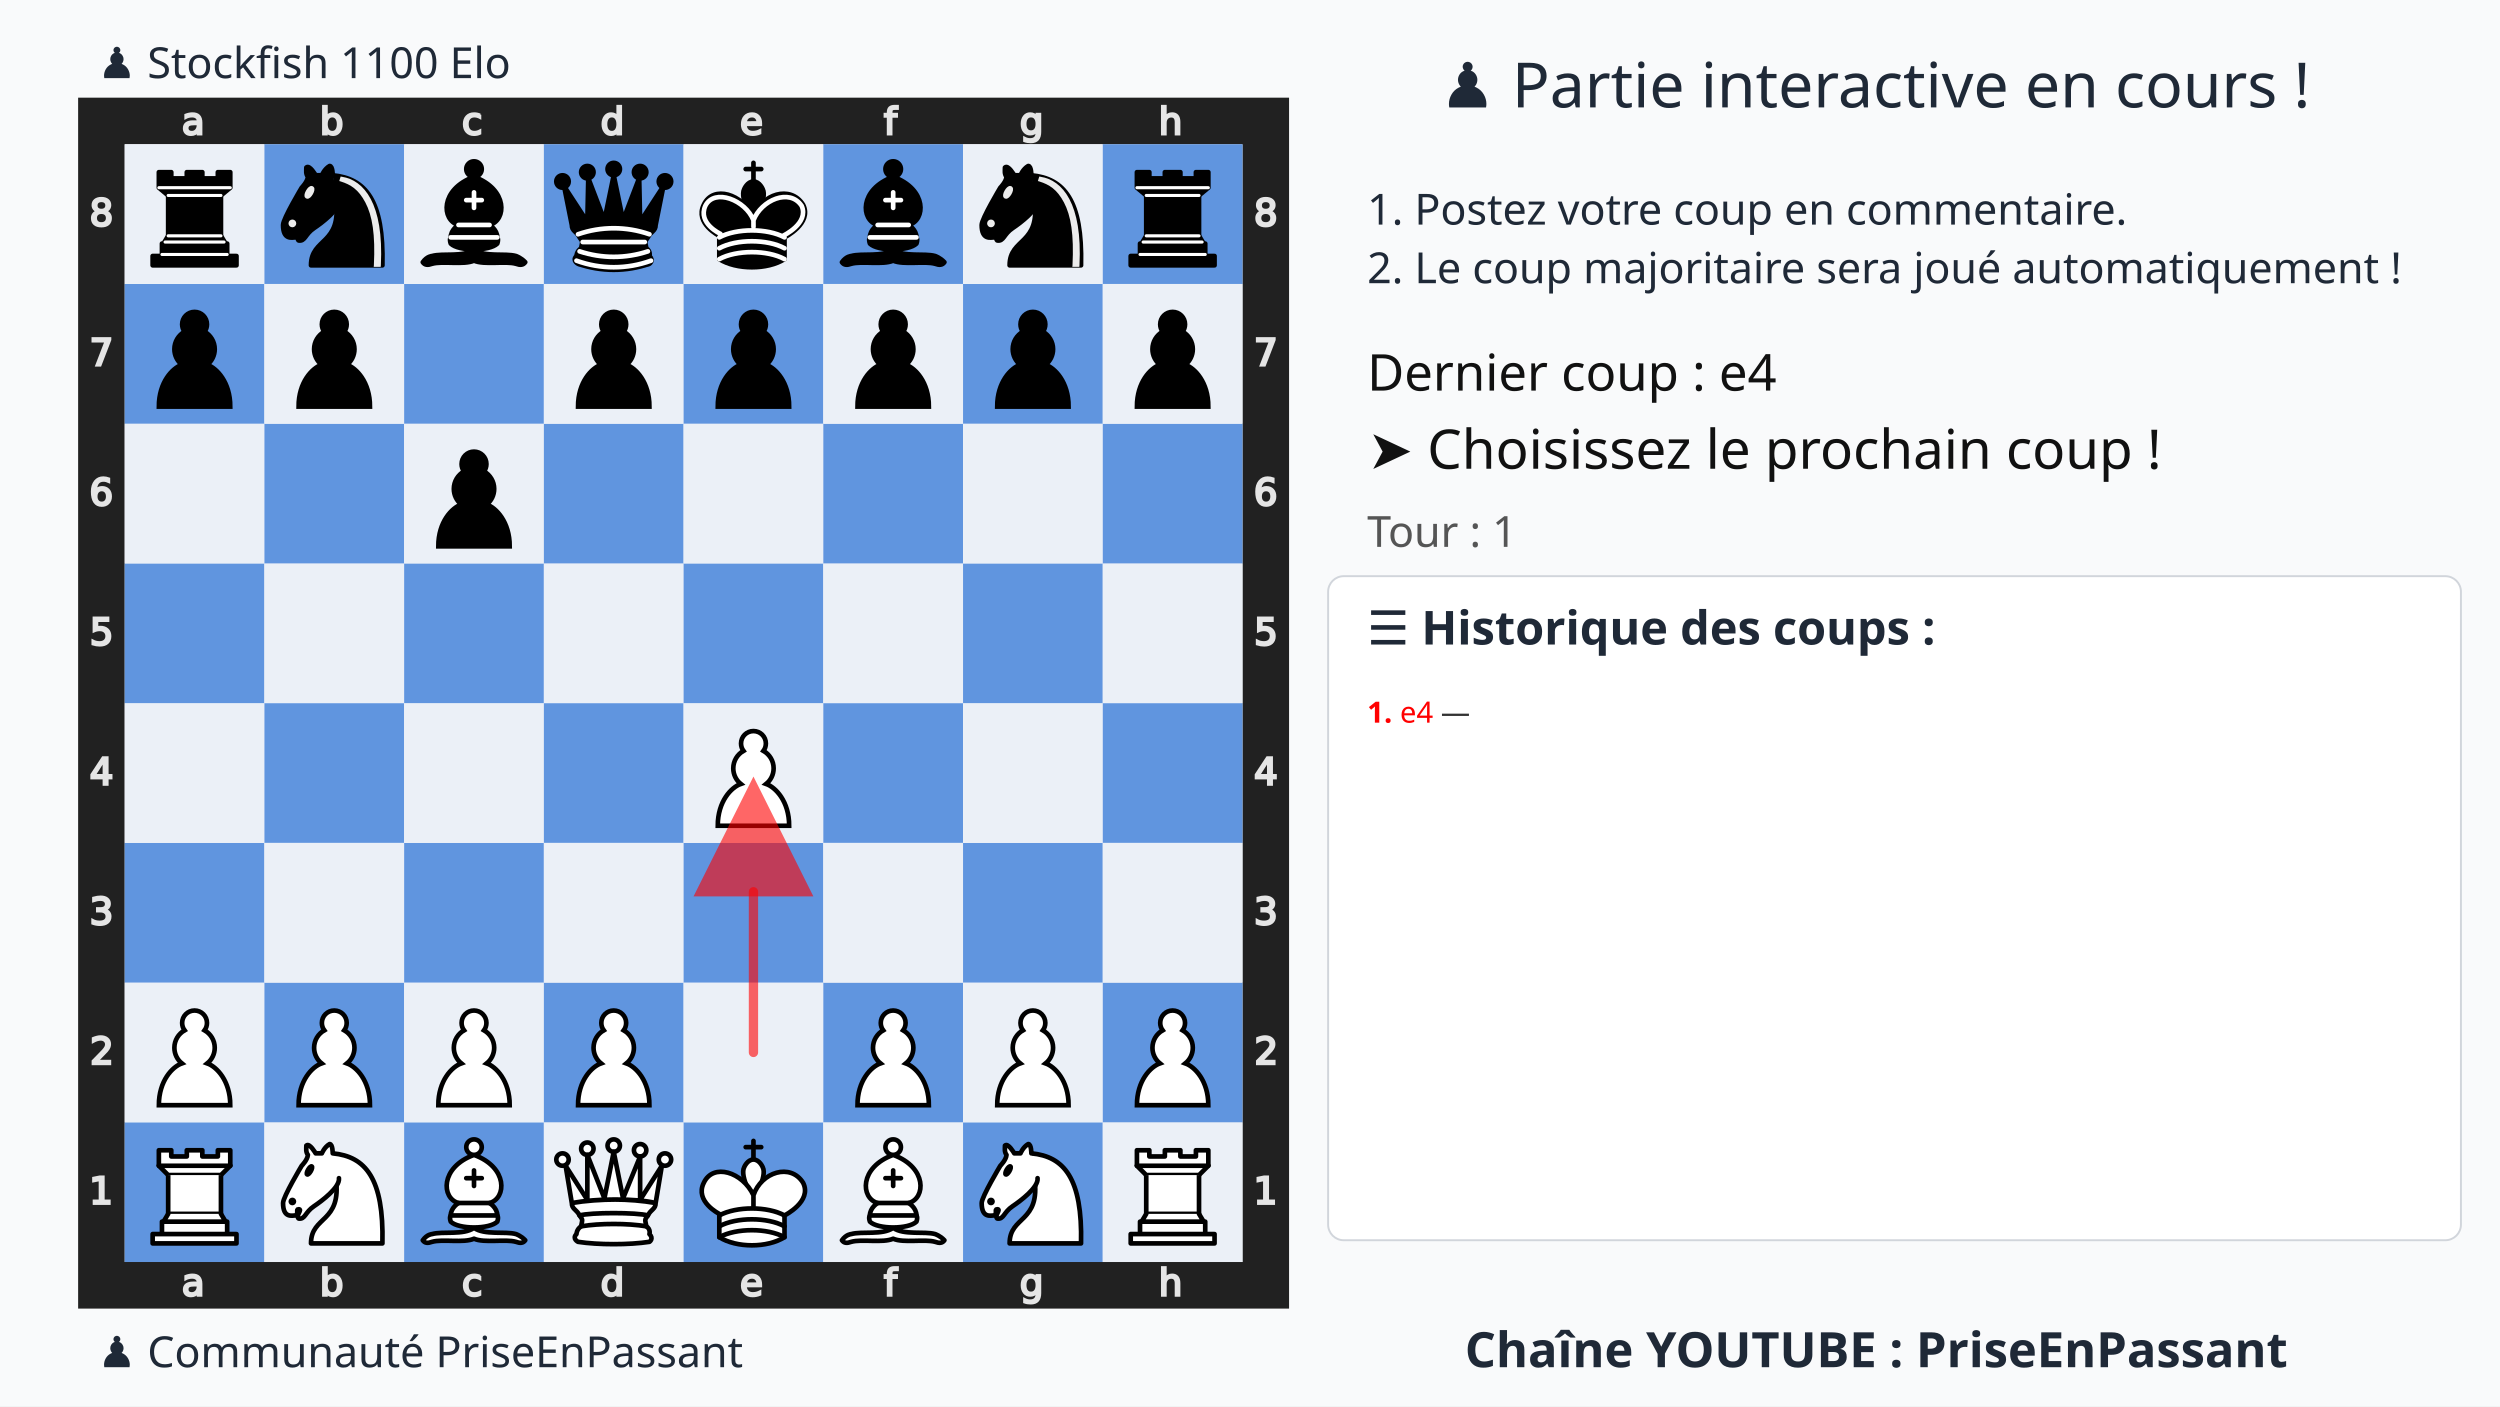
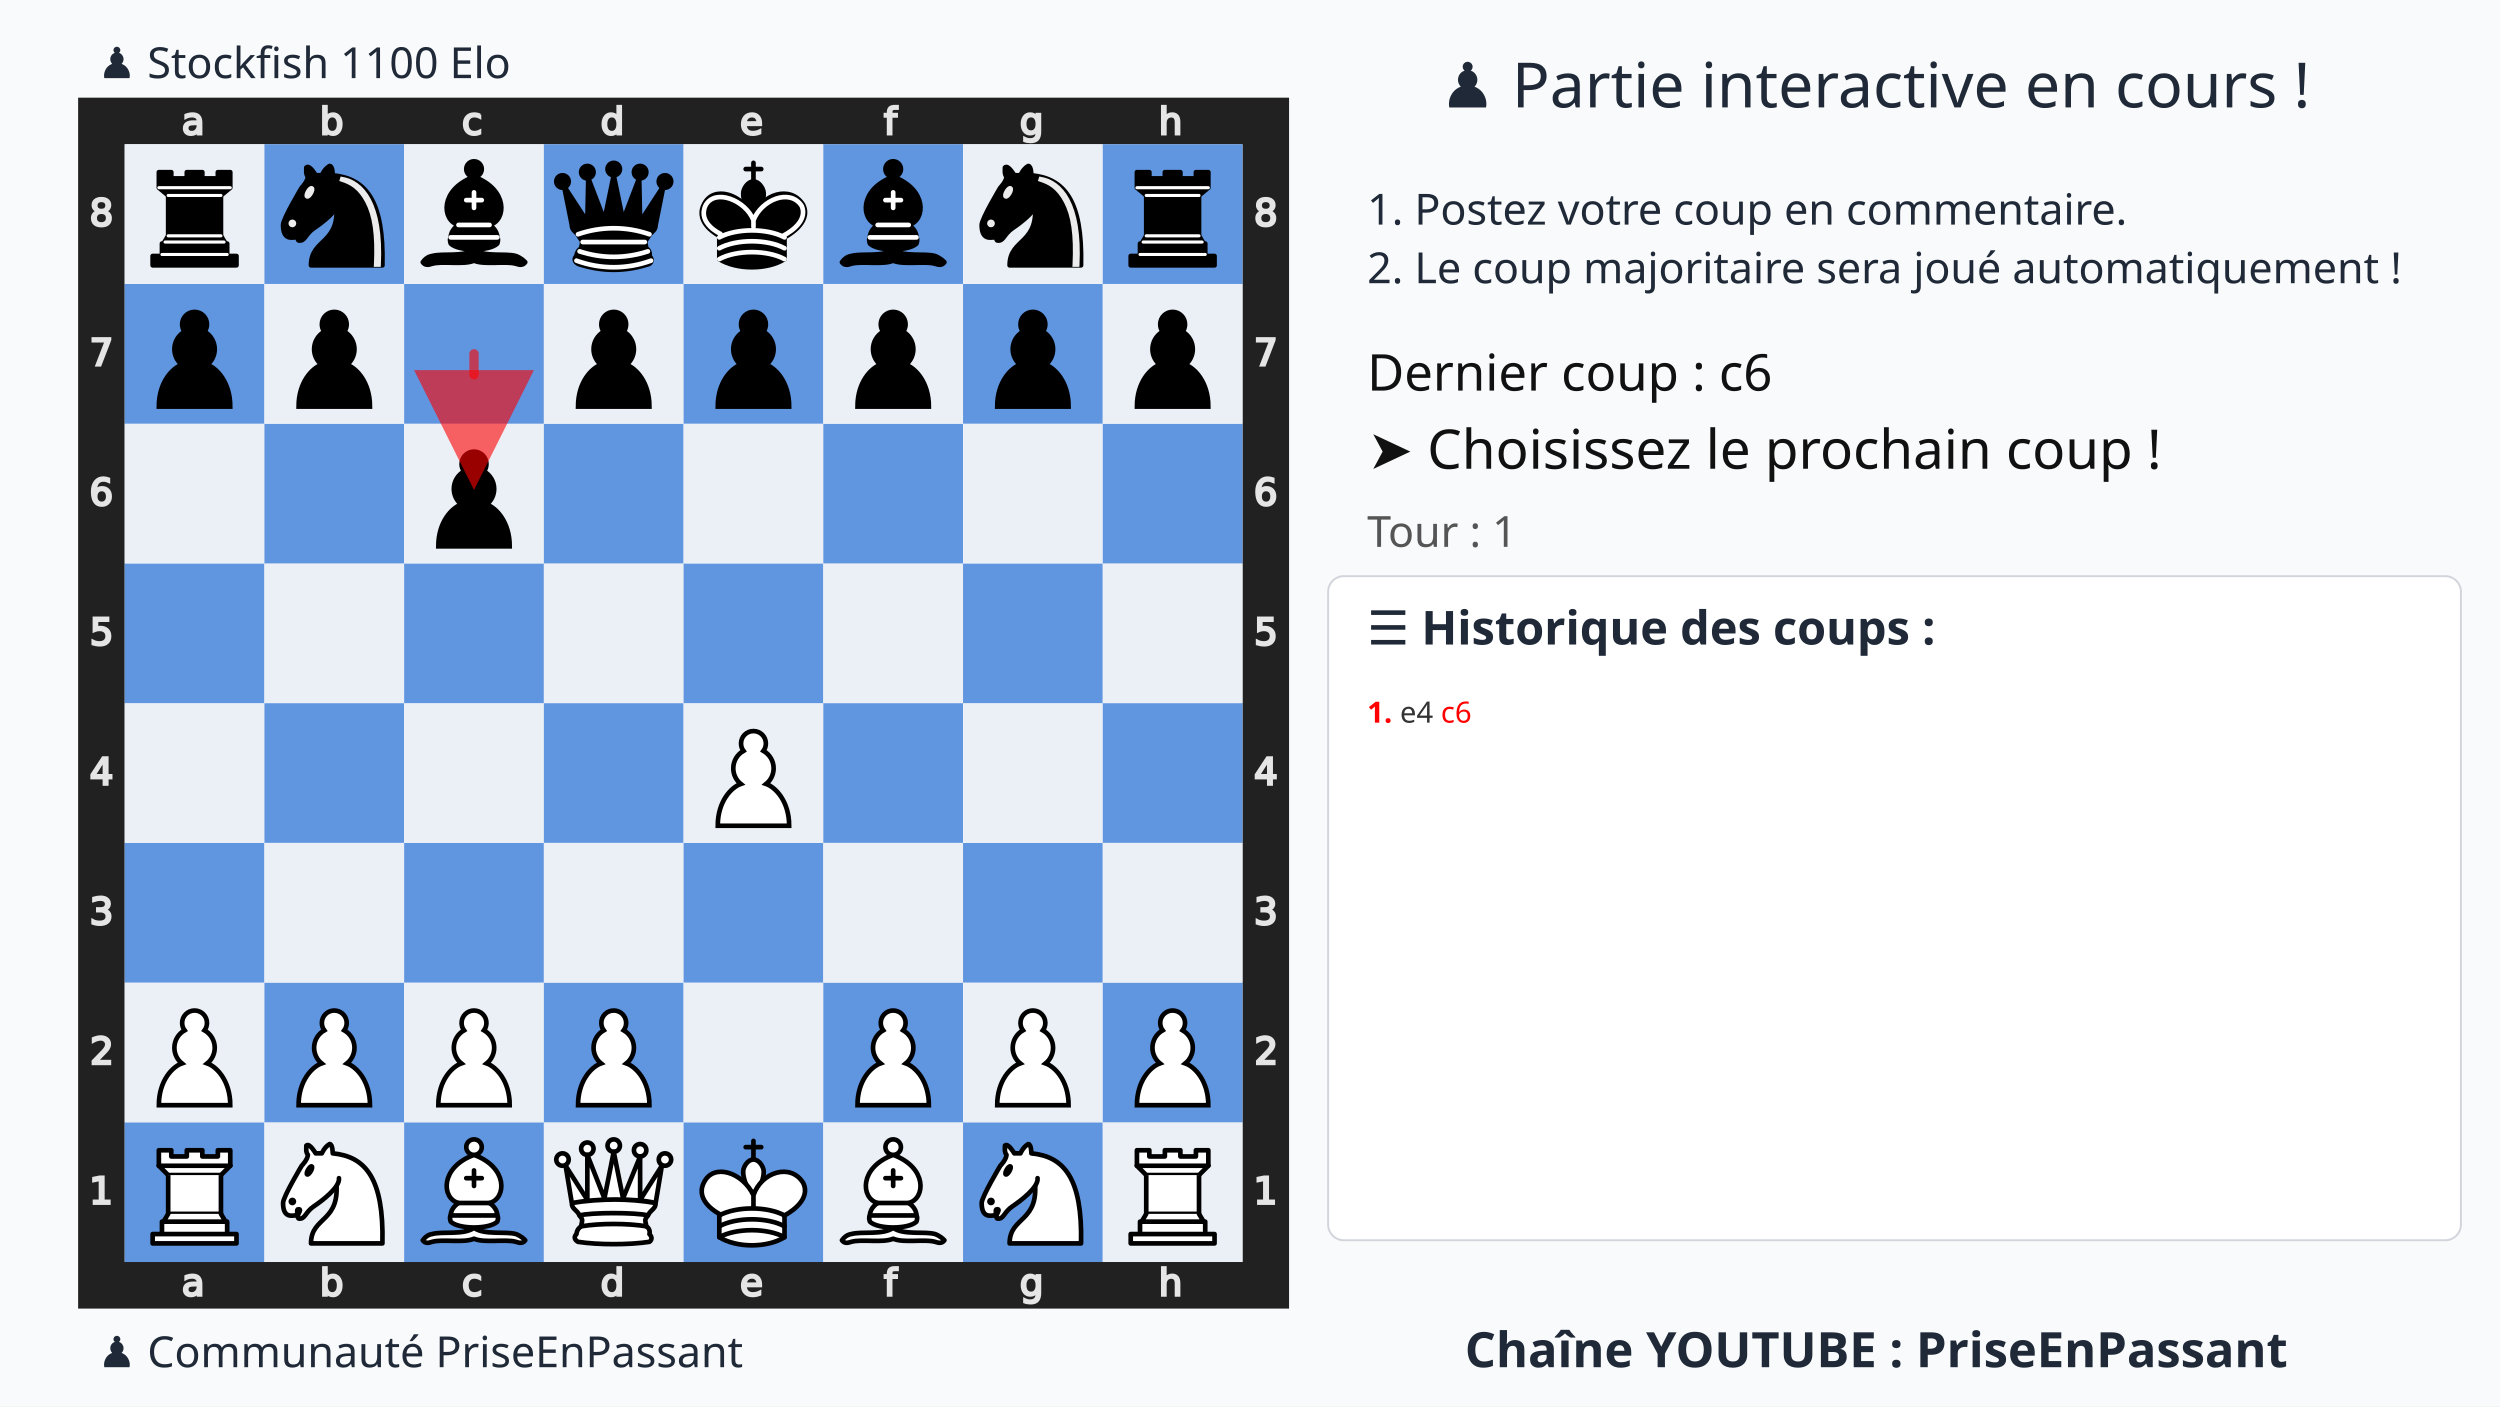
<svg xmlns="http://www.w3.org/2000/svg" xmlns:xlink="http://www.w3.org/1999/xlink" width="1280" height="720">
  <rect width="100%" height="100%" fill="#f9fafb" />
  <text x="75%" y="55" text-anchor="middle" font-size="32" font-family="Ubuntu" fill="#1f2937">♟️ Partie interactive en cours !</text>
  <text x="700" y="115" font-size="22" font-family="Ubuntu" fill="#1f2937">1. Postez votre coup en commentaire.</text>
  <text x="700" y="145" font-size="22" font-family="Ubuntu" fill="#1f2937">2. Le coup majoritaire sera joué automatiquement !</text>
  <g transform="translate(40,50)">
    <svg viewBox="0 0 390 390" width="620" height="620">
      <style>
            .square.light{fill:#ebf0f7 !important}
            .square.dark{fill:#6095df !important}
            .arrow{fill:red;stroke:red;stroke-width:3;opacity:0.6;stroke-linecap:round;}
        </style>
      <defs>
        <g id="white-pawn" class="white pawn">
          <path d="M22.5 9c-2.21 0-4 1.79-4 4 0 .89.29 1.71.78 2.38C17.33 16.5 16 18.59 16 21c0 2.03.94 3.84 2.41 5.03-3 1.06-7.41 5.55-7.41 13.47h23c0-7.92-4.41-12.41-7.41-13.47 1.47-1.19 2.41-3 2.41-5.03 0-2.41-1.33-4.5-3.28-5.62.49-.67.78-1.49.78-2.38 0-2.21-1.79-4-4-4z" fill="#fff" stroke="#000" stroke-width="1.5" stroke-linecap="round" />
        </g>
        <g id="white-knight" class="white knight" fill="none" fill-rule="evenodd" stroke="#000" stroke-width="1.5" stroke-linecap="round" stroke-linejoin="round">
          <path d="M 22,10 C 32.5,11 38.5,18 38,39 L 15,39 C 15,30 25,32.5 23,18" style="fill:#ffffff; stroke:#000000;" />
          <path d="M 24,18 C 24.38,20.91 18.45,25.37 16,27 C 13,29 13.18,31.34 11,31 C 9.958,30.06 12.41,27.96 11,28 C 10,28 11.19,29.23 10,30 C 9,30 5.997,31 6,26 C 6,24 12,14 12,14 C 12,14 13.89,12.1 14,10.5 C 13.27,9.506 13.5,8.5 13.5,7.5 C 14.5,6.5 16.5,10 16.5,10 L 18.5,10 C 18.5,10 19.28,8.008 21,7 C 22,7 22,10 22,10" style="fill:#ffffff; stroke:#000000;" />
          <path d="M 9.5 25.5 A 0.5 0.5 0 1 1 8.5,25.5 A 0.5 0.5 0 1 1 9.5 25.5 z" style="fill:#000000; stroke:#000000;" />
          <path d="M 15 15.5 A 0.5 1.5 0 1 1 14,15.5 A 0.5 1.5 0 1 1 15 15.5 z" transform="matrix(0.866,0.5,-0.5,0.866,9.693,-5.173)" style="fill:#000000; stroke:#000000;" />
        </g>
        <g id="white-bishop" class="white bishop" fill="none" fill-rule="evenodd" stroke="#000" stroke-width="1.5" stroke-linecap="round" stroke-linejoin="round">
          <g fill="#fff" stroke-linecap="butt">
            <path d="M9 36c3.39-.97 10.11.43 13.5-2 3.39 2.43 10.11 1.03 13.5 2 0 0 1.65.54 3 2-.68.97-1.65.99-3 .5-3.39-.97-10.11.46-13.5-1-3.39 1.46-10.11.03-13.5 1-1.354.49-2.323.47-3-.5 1.354-1.94 3-2 3-2zM15 32c2.5 2.5 12.5 2.5 15 0 .5-1.5 0-2 0-2 0-2.5-2.5-4-2.5-4 5.5-1.5 6-11.5-5-15.5-11 4-10.5 14-5 15.5 0 0-2.5 1.5-2.5 4 0 0-.5.5 0 2zM25 8a2.5 2.5 0 1 1-5 0 2.5 2.5 0 1 1 5 0z" />
          </g>
          <path d="M17.5 26h10M15 30h15m-7.5-14.5v5M20 18h5" stroke-linejoin="miter" />
        </g>
        <g id="white-rook" class="white rook" fill="#fff" fill-rule="evenodd" stroke="#000" stroke-width="1.5" stroke-linecap="round" stroke-linejoin="round">
          <path d="M9 39h27v-3H9v3zM12 36v-4h21v4H12zM11 14V9h4v2h5V9h5v2h5V9h4v5" stroke-linecap="butt" />
          <path d="M34 14l-3 3H14l-3-3" />
          <path d="M31 17v12.5H14V17" stroke-linecap="butt" stroke-linejoin="miter" />
          <path d="M31 29.5l1.5 2.5h-20l1.5-2.5" />
          <path d="M11 14h23" fill="none" stroke-linejoin="miter" />
        </g>
        <g id="white-queen" class="white queen" fill="#fff" fill-rule="evenodd" stroke="#000" stroke-width="1.5" stroke-linecap="round" stroke-linejoin="round">
          <path d="M8 12a2 2 0 1 1-4 0 2 2 0 1 1 4 0zM24.5 7.5a2 2 0 1 1-4 0 2 2 0 1 1 4 0zM41 12a2 2 0 1 1-4 0 2 2 0 1 1 4 0zM16 8.5a2 2 0 1 1-4 0 2 2 0 1 1 4 0zM33 9a2 2 0 1 1-4 0 2 2 0 1 1 4 0z" />
          <path d="M9 26c8.5-1.5 21-1.5 27 0l2-12-7 11V11l-5.5 13.5-3-15-3 15-5.5-14V25L7 14l2 12zM9 26c0 2 1.5 2 2.5 4 1 1.5 1 1 .5 3.5-1.5 1-1.5 2.5-1.5 2.5-1.5 1.5.5 2.5.5 2.5 6.5 1 16.5 1 23 0 0 0 1.5-1 0-2.5 0 0 .5-1.5-1-2.5-.5-2.5-.5-2 .5-3.5 1-2 2.5-2 2.5-4-8.5-1.5-18.5-1.5-27 0z" stroke-linecap="butt" />
          <path d="M11.5 30c3.5-1 18.5-1 22 0M12 33.5c6-1 15-1 21 0" fill="none" />
        </g>
        <g id="white-king" class="white king" fill="none" fill-rule="evenodd" stroke="#000" stroke-width="1.5" stroke-linecap="round" stroke-linejoin="round">
          <path d="M22.5 11.63V6M20 8h5" stroke-linejoin="miter" />
          <path d="M22.5 25s4.5-7.5 3-10.5c0 0-1-2.5-3-2.5s-3 2.5-3 2.5c-1.5 3 3 10.5 3 10.5" fill="#fff" stroke-linecap="butt" stroke-linejoin="miter" />
          <path d="M11.5 37c5.5 3.5 15.5 3.5 21 0v-7s9-4.5 6-10.5c-4-6.5-13.5-3.5-16 4V27v-3.5c-3.5-7.5-13-10.5-16-4-3 6 5 10 5 10V37z" fill="#fff" />
          <path d="M11.5 30c5.5-3 15.5-3 21 0m-21 3.5c5.5-3 15.5-3 21 0m-21 3.5c5.5-3 15.5-3 21 0" />
        </g>
        <g id="black-pawn" class="black pawn">
          <path d="M22.5 9c-2.21 0-4 1.79-4 4 0 .89.29 1.71.78 2.38C17.33 16.5 16 18.59 16 21c0 2.03.94 3.84 2.41 5.03-3 1.06-7.41 5.55-7.41 13.47h23c0-7.92-4.41-12.41-7.41-13.47 1.47-1.19 2.41-3 2.41-5.03 0-2.41-1.33-4.5-3.28-5.62.49-.67.78-1.49.78-2.38 0-2.21-1.79-4-4-4z" fill="#000" stroke="#000" stroke-width="1.5" stroke-linecap="round" />
        </g>
        <g id="black-knight" class="black knight" fill="none" fill-rule="evenodd" stroke="#000" stroke-width="1.5" stroke-linecap="round" stroke-linejoin="round">
          <path d="M 22,10 C 32.5,11 38.5,18 38,39 L 15,39 C 15,30 25,32.5 23,18" style="fill:#000000; stroke:#000000;" />
          <path d="M 24,18 C 24.38,20.91 18.45,25.37 16,27 C 13,29 13.18,31.34 11,31 C 9.958,30.06 12.41,27.96 11,28 C 10,28 11.19,29.23 10,30 C 9,30 5.997,31 6,26 C 6,24 12,14 12,14 C 12,14 13.89,12.1 14,10.5 C 13.27,9.506 13.5,8.5 13.5,7.5 C 14.5,6.5 16.5,10 16.5,10 L 18.5,10 C 18.5,10 19.28,8.008 21,7 C 22,7 22,10 22,10" style="fill:#000000; stroke:#000000;" />
          <path d="M 9.5 25.5 A 0.5 0.5 0 1 1 8.5,25.5 A 0.5 0.5 0 1 1 9.5 25.5 z" style="fill:#ececec; stroke:#ececec;" />
          <path d="M 15 15.5 A 0.5 1.5 0 1 1 14,15.5 A 0.5 1.5 0 1 1 15 15.5 z" transform="matrix(0.866,0.5,-0.5,0.866,9.693,-5.173)" style="fill:#ececec; stroke:#ececec;" />
          <path d="M 24.55,10.4 L 24.1,11.85 L 24.6,12 C 27.75,13 30.25,14.49 32.5,18.75 C 34.75,23.01 35.75,29.06 35.25,39 L 35.2,39.5 L 37.45,39.5 L 37.5,39 C 38,28.94 36.62,22.15 34.25,17.66 C 31.88,13.17 28.46,11.02 25.06,10.5 L 24.55,10.4 z " style="fill:#ececec; stroke:none;" />
        </g>
        <g id="black-bishop" class="black bishop" fill="none" fill-rule="evenodd" stroke="#000" stroke-width="1.5" stroke-linecap="round" stroke-linejoin="round">
          <path d="M9 36c3.39-.97 10.11.43 13.5-2 3.39 2.43 10.11 1.03 13.5 2 0 0 1.65.54 3 2-.68.97-1.65.99-3 .5-3.39-.97-10.11.46-13.5-1-3.39 1.46-10.11.03-13.5 1-1.354.49-2.323.47-3-.5 1.354-1.94 3-2 3-2zm6-4c2.5 2.5 12.5 2.5 15 0 .5-1.5 0-2 0-2 0-2.5-2.5-4-2.5-4 5.5-1.5 6-11.5-5-15.5-11 4-10.5 14-5 15.5 0 0-2.5 1.5-2.5 4 0 0-.5.5 0 2zM25 8a2.5 2.5 0 1 1-5 0 2.5 2.5 0 1 1 5 0z" fill="#000" stroke-linecap="butt" />
          <path d="M17.5 26h10M15 30h15m-7.5-14.5v5M20 18h5" stroke="#fff" stroke-linejoin="miter" />
        </g>
        <g id="black-rook" class="black rook" fill="#000" fill-rule="evenodd" stroke="#000" stroke-width="1.5" stroke-linecap="round" stroke-linejoin="round">
          <path d="M9 39h27v-3H9v3zM12.5 32l1.5-2.5h17l1.5 2.5h-20zM12 36v-4h21v4H12z" stroke-linecap="butt" />
          <path d="M14 29.5v-13h17v13H14z" stroke-linecap="butt" stroke-linejoin="miter" />
          <path d="M14 16.5L11 14h23l-3 2.5H14zM11 14V9h4v2h5V9h5v2h5V9h4v5H11z" stroke-linecap="butt" />
          <path d="M12 35.5h21M13 31.5h19M14 29.5h17M14 16.5h17M11 14h23" fill="none" stroke="#fff" stroke-width="1" stroke-linejoin="miter" />
        </g>
        <g id="black-queen" class="black queen" fill="#000" fill-rule="evenodd" stroke="#000" stroke-width="1.5" stroke-linecap="round" stroke-linejoin="round">
          <g fill="#000" stroke="none">
            <circle cx="6" cy="12" r="2.75" />
            <circle cx="14" cy="9" r="2.75" />
            <circle cx="22.5" cy="8" r="2.75" />
            <circle cx="31" cy="9" r="2.75" />
            <circle cx="39" cy="12" r="2.75" />
          </g>
          <path d="M9 26c8.5-1.5 21-1.5 27 0l2.5-12.5L31 25l-.3-14.1-5.2 13.6-3-14.5-3 14.5-5.2-13.6L14 25 6.5 13.5 9 26zM9 26c0 2 1.5 2 2.5 4 1 1.5 1 1 .5 3.5-1.5 1-1.5 2.5-1.5 2.5-1.5 1.5.5 2.5.5 2.5 6.5 1 16.5 1 23 0 0 0 1.5-1 0-2.5 0 0 .5-1.5-1-2.5-.5-2.5-.5-2 .5-3.5 1-2 2.5-2 2.5-4-8.5-1.5-18.5-1.5-27 0z" stroke-linecap="butt" />
          <path d="M11 38.5a35 35 1 0 0 23 0" fill="none" stroke-linecap="butt" />
          <path d="M11 29a35 35 1 0 1 23 0M12.5 31.5h20M11.5 34.5a35 35 1 0 0 22 0M10.5 37.5a35 35 1 0 0 24 0" fill="none" stroke="#fff" />
        </g>
        <g id="black-king" class="black king" fill="none" fill-rule="evenodd" stroke="#000" stroke-width="1.5" stroke-linecap="round" stroke-linejoin="round">
          <path d="M22.5 11.63V6" stroke-linejoin="miter" />
          <path d="M22.5 25s4.5-7.5 3-10.5c0 0-1-2.5-3-2.5s-3 2.5-3 2.5c-1.5 3 3 10.5 3 10.5" fill="#000" stroke-linecap="butt" stroke-linejoin="miter" />
          <path d="M11.5 37c5.5 3.5 15.5 3.5 21 0v-7s9-4.5 6-10.5c-4-6.5-13.5-3.5-16 4V27v-3.5c-3.5-7.5-13-10.5-16-4-3 6 5 10 5 10V37z" fill="#000" />
          <path d="M20 8h5" stroke-linejoin="miter" />
          <path d="M32 29.5s8.5-4 6.03-9.65C34.15 14 25 18 22.5 24.5l.01 2.1-.01-2.1C20 18 9.906 14 6.997 19.85c-2.497 5.65 4.853 9 4.853 9M11.5 30c5.5-3 15.5-3 21 0m-21 3.5c5.5-3 15.5-3 21 0m-21 3.5c5.5-3 15.5-3 21 0" stroke="#fff" />
        </g>
      </defs>
      <rect x="7.5" y="7.5" width="375" height="375" fill="none" stroke="#212121" stroke-width="15" />
      <g transform="translate(20, 1) scale(0.75, 0.75)" fill="#e5e5e5" stroke="#e5e5e5">
        <path d="M23.328 10.016q-1.742 0-2.414.398-.672.398-.672 1.36 0 .765.5 1.218.508.445 1.375.445 1.196 0 1.914-.843.727-.852.727-2.258v-.32zm2.867-.594v4.992h-1.437v-1.328q-.492.797-1.227 1.18-.734.375-1.797.375-1.343 0-2.14-.75-.79-.758-.79-2.024 0-1.476.985-2.226.992-.75 2.953-.75h2.016V8.75q0-.992-.656-1.531-.649-.547-1.829-.547-.75 0-1.46.18-.711.18-1.368.539V6.062q.79-.304 1.532-.453.742-.156 1.445-.156 1.898 0 2.836.984.937.985.937 2.985z" />
      </g>
      <g transform="translate(20, 375) scale(0.75, 0.75)" fill="#e5e5e5" stroke="#e5e5e5">
        <path d="M23.328 10.016q-1.742 0-2.414.398-.672.398-.672 1.36 0 .765.5 1.218.508.445 1.375.445 1.196 0 1.914-.843.727-.852.727-2.258v-.32zm2.867-.594v4.992h-1.437v-1.328q-.492.797-1.227 1.18-.734.375-1.797.375-1.343 0-2.14-.75-.79-.758-.79-2.024 0-1.476.985-2.226.992-.75 2.953-.75h2.016V8.75q0-.992-.656-1.531-.649-.547-1.829-.547-.75 0-1.46.18-.711.18-1.368.539V6.062q.79-.304 1.532-.453.742-.156 1.445-.156 1.898 0 2.836.984.937.985.937 2.985z" />
      </g>
      <g transform="translate(65, 1) scale(0.75, 0.75)" fill="#e5e5e5" stroke="#e5e5e5">
        <path d="M24.922 10.047q0-1.586-.656-2.485-.649-.906-1.79-.906-1.14 0-1.796.906-.649.899-.649 2.485 0 1.586.649 2.492.656.898 1.797.898 1.14 0 1.789-.898.656-.906.656-2.492zm-4.89-3.055q.452-.781 1.14-1.156.695-.383 1.656-.383 1.594 0 2.586 1.266 1 1.265 1 3.328 0 2.062-1 3.328-.992 1.266-2.586 1.266-.96 0-1.656-.375-.688-.383-1.14-1.164v1.312h-1.446V2.258h1.445z" />
      </g>
      <g transform="translate(65, 375) scale(0.75, 0.75)" fill="#e5e5e5" stroke="#e5e5e5">
        <path d="M24.922 10.047q0-1.586-.656-2.485-.649-.906-1.79-.906-1.14 0-1.796.906-.649.899-.649 2.485 0 1.586.649 2.492.656.898 1.797.898 1.14 0 1.789-.898.656-.906.656-2.492zm-4.89-3.055q.452-.781 1.14-1.156.695-.383 1.656-.383 1.594 0 2.586 1.266 1 1.265 1 3.328 0 2.062-1 3.328-.992 1.266-2.586 1.266-.96 0-1.656-.375-.688-.383-1.14-1.164v1.312h-1.446V2.258h1.445z" />
      </g>
      <g transform="translate(110, 1) scale(0.75, 0.75)" fill="#e5e5e5" stroke="#e5e5e5">
        <path d="M25.96 6v1.344q-.608-.336-1.226-.5-.609-.172-1.234-.172-1.398 0-2.172.89-.773.883-.773 2.485 0 1.601.773 2.492.774.883 2.172.883.625 0 1.234-.164.618-.172 1.227-.508v1.328q-.602.281-1.25.422-.64.14-1.367.14-1.977 0-3.14-1.242-1.165-1.242-1.165-3.351 0-2.14 1.172-3.367 1.18-1.227 3.227-1.227.664 0 1.296.14.633.134 1.227.407z" />
      </g>
      <g transform="translate(110, 375) scale(0.75, 0.75)" fill="#e5e5e5" stroke="#e5e5e5">
        <path d="M25.96 6v1.344q-.608-.336-1.226-.5-.609-.172-1.234-.172-1.398 0-2.172.89-.773.883-.773 2.485 0 1.601.773 2.492.774.883 2.172.883.625 0 1.234-.164.618-.172 1.227-.508v1.328q-.602.281-1.25.422-.64.14-1.367.14-1.977 0-3.14-1.242-1.165-1.242-1.165-3.351 0-2.14 1.172-3.367 1.18-1.227 3.227-1.227.664 0 1.296.14.633.134 1.227.407z" />
      </g>
      <g transform="translate(155, 1) scale(0.75, 0.75)" fill="#e5e5e5" stroke="#e5e5e5">
        <path d="M24.973 6.992V2.258h1.437v12.156h-1.437v-1.312q-.453.78-1.149 1.164-.687.375-1.656.375-1.586 0-2.586-1.266-.992-1.266-.992-3.328 0-2.063.992-3.328 1-1.266 2.586-1.266.969 0 1.656.383.696.375 1.149 1.156zm-4.899 3.055q0 1.586.649 2.492.656.898 1.797.898 1.14 0 1.796-.898.657-.906.657-2.492 0-1.586-.657-2.485-.656-.906-1.796-.906-1.141 0-1.797.906-.649.899-.649 2.485z" />
      </g>
      <g transform="translate(155, 375) scale(0.75, 0.75)" fill="#e5e5e5" stroke="#e5e5e5">
        <path d="M24.973 6.992V2.258h1.437v12.156h-1.437v-1.312q-.453.78-1.149 1.164-.687.375-1.656.375-1.586 0-2.586-1.266-.992-1.266-.992-3.328 0-2.063.992-3.328 1-1.266 2.586-1.266.969 0 1.656.383.696.375 1.149 1.156zm-4.899 3.055q0 1.586.649 2.492.656.898 1.797.898 1.14 0 1.796-.898.657-.906.657-2.492 0-1.586-.657-2.485-.656-.906-1.796-.906-1.141 0-1.797.906-.649.899-.649 2.485z" />
      </g>
      <g transform="translate(200, 1) scale(0.75, 0.75)" fill="#e5e5e5" stroke="#e5e5e5">
        <path d="M26.555 9.68v.703h-6.61q.094 1.484.89 2.265.806.774 2.235.774.828 0 1.602-.203.781-.203 1.547-.61v1.36q-.774.328-1.586.5-.813.172-1.649.172-2.093 0-3.32-1.22-1.219-1.218-1.219-3.296 0-2.148 1.157-3.406 1.164-1.266 3.132-1.266 1.766 0 2.79 1.14 1.03 1.134 1.03 3.087zm-1.438-.422q-.015-1.18-.664-1.883-.64-.703-1.703-.703-1.203 0-1.93.68-.718.68-.828 1.914z" />
      </g>
      <g transform="translate(200, 375) scale(0.75, 0.75)" fill="#e5e5e5" stroke="#e5e5e5">
        <path d="M26.555 9.68v.703h-6.61q.094 1.484.89 2.265.806.774 2.235.774.828 0 1.602-.203.781-.203 1.547-.61v1.36q-.774.328-1.586.5-.813.172-1.649.172-2.093 0-3.32-1.22-1.219-1.218-1.219-3.296 0-2.148 1.157-3.406 1.164-1.266 3.132-1.266 1.766 0 2.79 1.14 1.03 1.134 1.03 3.087zm-1.438-.422q-.015-1.18-.664-1.883-.64-.703-1.703-.703-1.203 0-1.93.68-.718.68-.828 1.914z" />
      </g>
      <g transform="translate(245, 1) scale(0.75, 0.75)" fill="#e5e5e5" stroke="#e5e5e5">
        <path d="M25.285 2.258v1.195H23.91q-.773 0-1.078.313-.297.312-.297 1.125v.773h2.367v1.117h-2.367v7.633H21.09V6.781h-1.375V5.664h1.375v-.61q0-1.46.68-2.124.68-.672 2.156-.672z" />
      </g>
      <g transform="translate(245, 375) scale(0.75, 0.75)" fill="#e5e5e5" stroke="#e5e5e5">
        <path d="M25.285 2.258v1.195H23.91q-.773 0-1.078.313-.297.312-.297 1.125v.773h2.367v1.117h-2.367v7.633H21.09V6.781h-1.375V5.664h1.375v-.61q0-1.46.68-2.124.68-.672 2.156-.672z" />
      </g>
      <g transform="translate(290, 1) scale(0.75, 0.75)" fill="#e5e5e5" stroke="#e5e5e5">
        <path d="M24.973 9.937q0-1.562-.649-2.421-.64-.86-1.804-.86-1.157 0-1.805.86-.64.859-.64 2.421 0 1.555.64 2.415.648.859 1.805.859 1.164 0 1.804-.86.649-.859.649-2.414zm1.437 3.391q0 2.234-.992 3.32-.992 1.094-3.04 1.094-.757 0-1.429-.117-.672-.11-1.304-.344v-1.398q.632.344 1.25.508.617.164 1.257.164 1.414 0 2.118-.743.703-.734.703-2.226v-.711q-.446.773-1.141 1.156-.695.383-1.664.383-1.61 0-2.594-1.227-.984-1.226-.984-3.25 0-2.03.984-3.257.985-1.227 2.594-1.227.969 0 1.664.383t1.14 1.156V5.664h1.438z" />
      </g>
      <g transform="translate(290, 375) scale(0.75, 0.75)" fill="#e5e5e5" stroke="#e5e5e5">
        <path d="M24.973 9.937q0-1.562-.649-2.421-.64-.86-1.804-.86-1.157 0-1.805.86-.64.859-.64 2.421 0 1.555.64 2.415.648.859 1.805.859 1.164 0 1.804-.86.649-.859.649-2.414zm1.437 3.391q0 2.234-.992 3.32-.992 1.094-3.04 1.094-.757 0-1.429-.117-.672-.11-1.304-.344v-1.398q.632.344 1.25.508.617.164 1.257.164 1.414 0 2.118-.743.703-.734.703-2.226v-.711q-.446.773-1.141 1.156-.695.383-1.664.383-1.61 0-2.594-1.227-.984-1.226-.984-3.25 0-2.03.984-3.257.985-1.227 2.594-1.227.969 0 1.664.383t1.14 1.156V5.664h1.438z" />
      </g>
      <g transform="translate(335, 1) scale(0.75, 0.75)" fill="#e5e5e5" stroke="#e5e5e5">
        <path d="M26.164 9.133v5.281h-1.437V9.18q0-1.243-.485-1.86-.484-.617-1.453-.617-1.164 0-1.836.742-.672.742-.672 2.024v4.945h-1.445V2.258h1.445v4.765q.516-.789 1.211-1.18.703-.39 1.617-.39 1.508 0 2.282.938.773.93.773 2.742z" />
      </g>
      <g transform="translate(335, 375) scale(0.75, 0.75)" fill="#e5e5e5" stroke="#e5e5e5">
        <path d="M26.164 9.133v5.281h-1.437V9.18q0-1.243-.485-1.86-.484-.617-1.453-.617-1.164 0-1.836.742-.672.742-.672 2.024v4.945h-1.445V2.258h1.445v4.765q.516-.789 1.211-1.18.703-.39 1.617-.39 1.508 0 2.282.938.773.93.773 2.742z" />
      </g>
      <g transform="translate(0, 335) scale(0.75, 0.75)" fill="#e5e5e5" stroke="#e5e5e5">
        <path d="M6.754 26.996h2.578v-8.898l-2.805.562v-1.437l2.79-.563h1.578v10.336h2.578v1.328h-6.72z" />
      </g>
      <g transform="translate(375, 335) scale(0.75, 0.75)" fill="#e5e5e5" stroke="#e5e5e5">
        <path d="M6.754 26.996h2.578v-8.898l-2.805.562v-1.437l2.79-.563h1.578v10.336h2.578v1.328h-6.72z" />
      </g>
      <g transform="translate(0, 290) scale(0.75, 0.75)" fill="#e5e5e5" stroke="#e5e5e5">
        <path d="M8.195 26.996h5.508v1.328H6.297v-1.328q.898-.93 2.445-2.492 1.555-1.57 1.953-2.024.758-.851 1.055-1.437.305-.594.305-1.164 0-.93-.657-1.516-.648-.586-1.695-.586-.742 0-1.57.258-.82.258-1.758.781v-1.593q.953-.383 1.781-.578.828-.196 1.516-.196 1.812 0 2.89.906 1.079.907 1.079 2.422 0 .72-.274 1.368-.265.64-.976 1.515-.196.227-1.243 1.313-1.046 1.078-2.953 3.023z" />
      </g>
      <g transform="translate(375, 290) scale(0.75, 0.75)" fill="#e5e5e5" stroke="#e5e5e5">
        <path d="M8.195 26.996h5.508v1.328H6.297v-1.328q.898-.93 2.445-2.492 1.555-1.57 1.953-2.024.758-.851 1.055-1.437.305-.594.305-1.164 0-.93-.657-1.516-.648-.586-1.695-.586-.742 0-1.57.258-.82.258-1.758.781v-1.593q.953-.383 1.781-.578.828-.196 1.516-.196 1.812 0 2.89.906 1.079.907 1.079 2.422 0 .72-.274 1.368-.265.64-.976 1.515-.196.227-1.243 1.313-1.046 1.078-2.953 3.023z" />
      </g>
      <g transform="translate(0, 245) scale(0.75, 0.75)" fill="#e5e5e5" stroke="#e5e5e5">
        <path d="M11.434 22.035q1.132.242 1.765 1.008.64.766.64 1.89 0 1.727-1.187 2.672-1.187.946-3.375.946-.734 0-1.515-.149-.774-.14-1.602-.43V26.45q.656.383 1.438.578.78.196 1.632.196 1.485 0 2.258-.586.782-.586.782-1.703 0-1.032-.727-1.61-.719-.586-2.008-.586h-1.36v-1.297h1.423q1.164 0 1.78-.46.618-.47.618-1.344 0-.899-.64-1.375-.633-.485-1.82-.485-.65 0-1.391.141-.743.14-1.633.437V16.95q.898-.25 1.68-.375.788-.125 1.484-.125 1.797 0 2.844.82 1.046.813 1.046 2.204 0 .968-.554 1.64-.555.664-1.578.922z" />
      </g>
      <g transform="translate(375, 245) scale(0.75, 0.75)" fill="#e5e5e5" stroke="#e5e5e5">
        <path d="M11.434 22.035q1.132.242 1.765 1.008.64.766.64 1.89 0 1.727-1.187 2.672-1.187.946-3.375.946-.734 0-1.515-.149-.774-.14-1.602-.43V26.45q.656.383 1.438.578.78.196 1.632.196 1.485 0 2.258-.586.782-.586.782-1.703 0-1.032-.727-1.61-.719-.586-2.008-.586h-1.36v-1.297h1.423q1.164 0 1.78-.46.618-.47.618-1.344 0-.899-.64-1.375-.633-.485-1.82-.485-.65 0-1.391.141-.743.14-1.633.437V16.95q.898-.25 1.68-.375.788-.125 1.484-.125 1.797 0 2.844.82 1.046.813 1.046 2.204 0 .968-.554 1.64-.555.664-1.578.922z" />
      </g>
      <g transform="translate(0, 200) scale(0.75, 0.75)" fill="#e5e5e5" stroke="#e5e5e5">
        <path d="M11.016 18.035L7.03 24.262h3.985zm-.414-1.375h1.984v7.602h1.664v1.312h-1.664v2.75h-1.57v-2.75H5.75v-1.523z" />
      </g>
      <g transform="translate(375, 200) scale(0.75, 0.75)" fill="#e5e5e5" stroke="#e5e5e5">
        <path d="M11.016 18.035L7.03 24.262h3.985zm-.414-1.375h1.984v7.602h1.664v1.312h-1.664v2.75h-1.57v-2.75H5.75v-1.523z" />
      </g>
      <g transform="translate(0, 155) scale(0.75, 0.75)" fill="#e5e5e5" stroke="#e5e5e5">
        <path d="M6.719 16.66h6.195v1.328h-4.75v2.86q.344-.118.688-.172.343-.063.687-.063 1.953 0 3.094 1.07 1.14 1.07 1.14 2.899 0 1.883-1.171 2.93-1.172 1.039-3.305 1.039-.735 0-1.5-.125-.758-.125-1.57-.375v-1.586q.703.383 1.453.57.75.188 1.586.188 1.351 0 2.14-.711.79-.711.79-1.93 0-1.219-.79-1.93-.789-.71-2.14-.71-.633 0-1.266.14-.625.14-1.281.438z" />
      </g>
      <g transform="translate(375, 155) scale(0.75, 0.75)" fill="#e5e5e5" stroke="#e5e5e5">
        <path d="M6.719 16.66h6.195v1.328h-4.75v2.86q.344-.118.688-.172.343-.063.687-.063 1.953 0 3.094 1.07 1.14 1.07 1.14 2.899 0 1.883-1.171 2.93-1.172 1.039-3.305 1.039-.735 0-1.5-.125-.758-.125-1.57-.375v-1.586q.703.383 1.453.57.75.188 1.586.188 1.351 0 2.14-.711.79-.711.79-1.93 0-1.219-.79-1.93-.789-.71-2.14-.71-.633 0-1.266.14-.625.14-1.281.438z" />
      </g>
      <g transform="translate(0, 110) scale(0.75, 0.75)" fill="#e5e5e5" stroke="#e5e5e5">
        <path d="M10.137 21.863q-1.063 0-1.688.727-.617.726-.617 1.992 0 1.258.617 1.992.625.727 1.688.727 1.062 0 1.68-.727.624-.734.624-1.992 0-1.266-.625-1.992-.617-.727-1.68-.727zm3.133-4.945v1.437q-.594-.28-1.204-.43-.601-.148-1.195-.148-1.562 0-2.39 1.055-.82 1.055-.938 3.188.46-.68 1.156-1.04.696-.367 1.531-.367 1.758 0 2.774 1.07 1.023 1.063 1.023 2.899 0 1.797-1.062 2.883-1.063 1.086-2.828 1.086-2.024 0-3.094-1.547-1.07-1.555-1.07-4.5 0-2.766 1.312-4.406 1.313-1.649 3.524-1.649.593 0 1.195.117.61.118 1.266.352z" />
      </g>
      <g transform="translate(375, 110) scale(0.75, 0.75)" fill="#e5e5e5" stroke="#e5e5e5">
        <path d="M10.137 21.863q-1.063 0-1.688.727-.617.726-.617 1.992 0 1.258.617 1.992.625.727 1.688.727 1.062 0 1.68-.727.624-.734.624-1.992 0-1.266-.625-1.992-.617-.727-1.68-.727zm3.133-4.945v1.437q-.594-.28-1.204-.43-.601-.148-1.195-.148-1.562 0-2.39 1.055-.82 1.055-.938 3.188.46-.68 1.156-1.04.696-.367 1.531-.367 1.758 0 2.774 1.07 1.023 1.063 1.023 2.899 0 1.797-1.062 2.883-1.063 1.086-2.828 1.086-2.024 0-3.094-1.547-1.07-1.555-1.07-4.5 0-2.766 1.312-4.406 1.313-1.649 3.524-1.649.593 0 1.195.117.61.118 1.266.352z" />
      </g>
      <g transform="translate(0, 65) scale(0.75, 0.75)" fill="#e5e5e5" stroke="#e5e5e5">
        <path d="M6.25 16.66h7.5v.672L9.516 28.324H7.867l3.985-10.336H6.25z" />
      </g>
      <g transform="translate(375, 65) scale(0.75, 0.75)" fill="#e5e5e5" stroke="#e5e5e5">
        <path d="M6.25 16.66h7.5v.672L9.516 28.324H7.867l3.985-10.336H6.25z" />
      </g>
      <g transform="translate(0, 20) scale(0.75, 0.75)" fill="#e5e5e5" stroke="#e5e5e5">
        <path d="M10 22.785q-1.125 0-1.773.602-.641.601-.641 1.656t.64 1.656q.649.602 1.774.602t1.773-.602q.649-.61.649-1.656 0-1.055-.649-1.656-.64-.602-1.773-.602zm-1.578-.672q-1.016-.25-1.586-.945-.563-.695-.563-1.695 0-1.399.993-2.211 1-.813 2.734-.813 1.742 0 2.734.813.993.812.993 2.21 0 1-.57 1.696-.563.695-1.571.945 1.14.266 1.773 1.04.641.773.641 1.89 0 1.695-1.04 2.602-1.03.906-2.96.906t-2.969-.906Q6 26.738 6 25.043q0-1.117.64-1.89.641-.774 1.782-1.04zm-.578-2.492q0 .906.562 1.414.57.508 1.594.508 1.016 0 1.586-.508.578-.508.578-1.414 0-.906-.578-1.414-.57-.508-1.586-.508-1.023 0-1.594.508-.562.508-.562 1.414z" />
      </g>
      <g transform="translate(375, 20) scale(0.75, 0.75)" fill="#e5e5e5" stroke="#e5e5e5">
        <path d="M10 22.785q-1.125 0-1.773.602-.641.601-.641 1.656t.64 1.656q.649.602 1.774.602t1.773-.602q.649-.61.649-1.656 0-1.055-.649-1.656-.64-.602-1.773-.602zm-1.578-.672q-1.016-.25-1.586-.945-.563-.695-.563-1.695 0-1.399.993-2.211 1-.813 2.734-.813 1.742 0 2.734.813.993.812.993 2.21 0 1-.57 1.696-.563.695-1.571.945 1.14.266 1.773 1.04.641.773.641 1.89 0 1.695-1.04 2.602-1.03.906-2.96.906t-2.969-.906Q6 26.738 6 25.043q0-1.117.64-1.89.641-.774 1.782-1.04zm-.578-2.492q0 .906.562 1.414.57.508 1.594.508 1.016 0 1.586-.508.578-.508.578-1.414 0-.906-.578-1.414-.57-.508-1.586-.508-1.023 0-1.594.508-.562.508-.562 1.414z" />
      </g>
      <rect x="15" y="330" width="45" height="45" class="square dark a1" stroke="none" fill="#d18b47" />
      <rect x="60" y="330" width="45" height="45" class="square light b1" stroke="none" fill="#ffce9e" />
      <rect x="105" y="330" width="45" height="45" class="square dark c1" stroke="none" fill="#d18b47" />
      <rect x="150" y="330" width="45" height="45" class="square light d1" stroke="none" fill="#ffce9e" />
      <rect x="195" y="330" width="45" height="45" class="square dark e1" stroke="none" fill="#d18b47" />
      <rect x="240" y="330" width="45" height="45" class="square light f1" stroke="none" fill="#ffce9e" />
      <rect x="285" y="330" width="45" height="45" class="square dark g1" stroke="none" fill="#d18b47" />
      <rect x="330" y="330" width="45" height="45" class="square light h1" stroke="none" fill="#ffce9e" />
      <rect x="15" y="285" width="45" height="45" class="square light a2" stroke="none" fill="#ffce9e" />
      <rect x="60" y="285" width="45" height="45" class="square dark b2" stroke="none" fill="#d18b47" />
      <rect x="105" y="285" width="45" height="45" class="square light c2" stroke="none" fill="#ffce9e" />
      <rect x="150" y="285" width="45" height="45" class="square dark d2" stroke="none" fill="#d18b47" />
-       <rect x="195" y="285" width="45" height="45" class="square light lastmove e2" stroke="none" fill="#cdd16a" />
+       <rect x="195" y="285" width="45" height="45" class="square light e2" stroke="none" fill="#ffce9e" />
      <rect x="240" y="285" width="45" height="45" class="square dark f2" stroke="none" fill="#d18b47" />
      <rect x="285" y="285" width="45" height="45" class="square light g2" stroke="none" fill="#ffce9e" />
      <rect x="330" y="285" width="45" height="45" class="square dark h2" stroke="none" fill="#d18b47" />
      <rect x="15" y="240" width="45" height="45" class="square dark a3" stroke="none" fill="#d18b47" />
      <rect x="60" y="240" width="45" height="45" class="square light b3" stroke="none" fill="#ffce9e" />
      <rect x="105" y="240" width="45" height="45" class="square dark c3" stroke="none" fill="#d18b47" />
      <rect x="150" y="240" width="45" height="45" class="square light d3" stroke="none" fill="#ffce9e" />
      <rect x="195" y="240" width="45" height="45" class="square dark e3" stroke="none" fill="#d18b47" />
      <rect x="240" y="240" width="45" height="45" class="square light f3" stroke="none" fill="#ffce9e" />
      <rect x="285" y="240" width="45" height="45" class="square dark g3" stroke="none" fill="#d18b47" />
      <rect x="330" y="240" width="45" height="45" class="square light h3" stroke="none" fill="#ffce9e" />
      <rect x="15" y="195" width="45" height="45" class="square light a4" stroke="none" fill="#ffce9e" />
      <rect x="60" y="195" width="45" height="45" class="square dark b4" stroke="none" fill="#d18b47" />
      <rect x="105" y="195" width="45" height="45" class="square light c4" stroke="none" fill="#ffce9e" />
      <rect x="150" y="195" width="45" height="45" class="square dark d4" stroke="none" fill="#d18b47" />
-       <rect x="195" y="195" width="45" height="45" class="square light lastmove e4" stroke="none" fill="#cdd16a" />
+       <rect x="195" y="195" width="45" height="45" class="square light e4" stroke="none" fill="#ffce9e" />
      <rect x="240" y="195" width="45" height="45" class="square dark f4" stroke="none" fill="#d18b47" />
      <rect x="285" y="195" width="45" height="45" class="square light g4" stroke="none" fill="#ffce9e" />
      <rect x="330" y="195" width="45" height="45" class="square dark h4" stroke="none" fill="#d18b47" />
      <rect x="15" y="150" width="45" height="45" class="square dark a5" stroke="none" fill="#d18b47" />
      <rect x="60" y="150" width="45" height="45" class="square light b5" stroke="none" fill="#ffce9e" />
      <rect x="105" y="150" width="45" height="45" class="square dark c5" stroke="none" fill="#d18b47" />
      <rect x="150" y="150" width="45" height="45" class="square light d5" stroke="none" fill="#ffce9e" />
      <rect x="195" y="150" width="45" height="45" class="square dark e5" stroke="none" fill="#d18b47" />
      <rect x="240" y="150" width="45" height="45" class="square light f5" stroke="none" fill="#ffce9e" />
      <rect x="285" y="150" width="45" height="45" class="square dark g5" stroke="none" fill="#d18b47" />
      <rect x="330" y="150" width="45" height="45" class="square light h5" stroke="none" fill="#ffce9e" />
      <rect x="15" y="105" width="45" height="45" class="square light a6" stroke="none" fill="#ffce9e" />
      <rect x="60" y="105" width="45" height="45" class="square dark b6" stroke="none" fill="#d18b47" />
-       <rect x="105" y="105" width="45" height="45" class="square light c6" stroke="none" fill="#ffce9e" />
+       <rect x="105" y="105" width="45" height="45" class="square light lastmove c6" stroke="none" fill="#cdd16a" />
      <rect x="150" y="105" width="45" height="45" class="square dark d6" stroke="none" fill="#d18b47" />
      <rect x="195" y="105" width="45" height="45" class="square light e6" stroke="none" fill="#ffce9e" />
      <rect x="240" y="105" width="45" height="45" class="square dark f6" stroke="none" fill="#d18b47" />
      <rect x="285" y="105" width="45" height="45" class="square light g6" stroke="none" fill="#ffce9e" />
      <rect x="330" y="105" width="45" height="45" class="square dark h6" stroke="none" fill="#d18b47" />
      <rect x="15" y="60" width="45" height="45" class="square dark a7" stroke="none" fill="#d18b47" />
      <rect x="60" y="60" width="45" height="45" class="square light b7" stroke="none" fill="#ffce9e" />
-       <rect x="105" y="60" width="45" height="45" class="square dark c7" stroke="none" fill="#d18b47" />
+       <rect x="105" y="60" width="45" height="45" class="square dark lastmove c7" stroke="none" fill="#aaa23b" />
      <rect x="150" y="60" width="45" height="45" class="square light d7" stroke="none" fill="#ffce9e" />
      <rect x="195" y="60" width="45" height="45" class="square dark e7" stroke="none" fill="#d18b47" />
      <rect x="240" y="60" width="45" height="45" class="square light f7" stroke="none" fill="#ffce9e" />
      <rect x="285" y="60" width="45" height="45" class="square dark g7" stroke="none" fill="#d18b47" />
      <rect x="330" y="60" width="45" height="45" class="square light h7" stroke="none" fill="#ffce9e" />
      <rect x="15" y="15" width="45" height="45" class="square light a8" stroke="none" fill="#ffce9e" />
      <rect x="60" y="15" width="45" height="45" class="square dark b8" stroke="none" fill="#d18b47" />
      <rect x="105" y="15" width="45" height="45" class="square light c8" stroke="none" fill="#ffce9e" />
      <rect x="150" y="15" width="45" height="45" class="square dark d8" stroke="none" fill="#d18b47" />
      <rect x="195" y="15" width="45" height="45" class="square light e8" stroke="none" fill="#ffce9e" />
      <rect x="240" y="15" width="45" height="45" class="square dark f8" stroke="none" fill="#d18b47" />
      <rect x="285" y="15" width="45" height="45" class="square light g8" stroke="none" fill="#ffce9e" />
      <rect x="330" y="15" width="45" height="45" class="square dark h8" stroke="none" fill="#d18b47" />
      <use href="#white-rook" xlink:href="#white-rook" transform="translate(15, 330)" />
      <use href="#white-knight" xlink:href="#white-knight" transform="translate(60, 330)" />
      <use href="#white-bishop" xlink:href="#white-bishop" transform="translate(105, 330)" />
      <use href="#white-queen" xlink:href="#white-queen" transform="translate(150, 330)" />
      <use href="#white-king" xlink:href="#white-king" transform="translate(195, 330)" />
      <use href="#white-bishop" xlink:href="#white-bishop" transform="translate(240, 330)" />
      <use href="#white-knight" xlink:href="#white-knight" transform="translate(285, 330)" />
      <use href="#white-rook" xlink:href="#white-rook" transform="translate(330, 330)" />
      <use href="#white-pawn" xlink:href="#white-pawn" transform="translate(15, 285)" />
      <use href="#white-pawn" xlink:href="#white-pawn" transform="translate(60, 285)" />
      <use href="#white-pawn" xlink:href="#white-pawn" transform="translate(105, 285)" />
      <use href="#white-pawn" xlink:href="#white-pawn" transform="translate(150, 285)" />
      <use href="#white-pawn" xlink:href="#white-pawn" transform="translate(240, 285)" />
      <use href="#white-pawn" xlink:href="#white-pawn" transform="translate(285, 285)" />
      <use href="#white-pawn" xlink:href="#white-pawn" transform="translate(330, 285)" />
      <use href="#white-pawn" xlink:href="#white-pawn" transform="translate(195, 195)" />
      <use href="#black-pawn" xlink:href="#black-pawn" transform="translate(105, 105)" />
      <use href="#black-pawn" xlink:href="#black-pawn" transform="translate(15, 60)" />
      <use href="#black-pawn" xlink:href="#black-pawn" transform="translate(60, 60)" />
      <use href="#black-pawn" xlink:href="#black-pawn" transform="translate(150, 60)" />
      <use href="#black-pawn" xlink:href="#black-pawn" transform="translate(195, 60)" />
      <use href="#black-pawn" xlink:href="#black-pawn" transform="translate(240, 60)" />
      <use href="#black-pawn" xlink:href="#black-pawn" transform="translate(285, 60)" />
      <use href="#black-pawn" xlink:href="#black-pawn" transform="translate(330, 60)" />
      <use href="#black-rook" xlink:href="#black-rook" transform="translate(15, 15)" />
      <use href="#black-knight" xlink:href="#black-knight" transform="translate(60, 15)" />
      <use href="#black-bishop" xlink:href="#black-bishop" transform="translate(105, 15)" />
      <use href="#black-queen" xlink:href="#black-queen" transform="translate(150, 15)" />
      <use href="#black-king" xlink:href="#black-king" transform="translate(195, 15)" />
      <use href="#black-bishop" xlink:href="#black-bishop" transform="translate(240, 15)" />
      <use href="#black-knight" xlink:href="#black-knight" transform="translate(285, 15)" />
      <use href="#black-rook" xlink:href="#black-rook" transform="translate(330, 15)" />
-       <line x1="217.5" y1="307.5" x2="217.5" y2="255.75" stroke="#15781B" opacity="0.502" stroke-width="9.0" stroke-linecap="butt" class="arrow" />
-       <polygon points="217.5,222.0 200.625,255.75 234.375,255.75" fill="#15781B" opacity="0.502" class="arrow" />
+       <line x1="127.5" y1="82.5" x2="127.5" y2="89.25" stroke="#15781B" opacity="0.502" stroke-width="9.0" stroke-linecap="butt" class="arrow" />
+       <polygon points="127.5,123.0 144.375,89.25 110.625,89.25" fill="#15781B" opacity="0.502" class="arrow" />
    </svg>
  </g>
-   <text x="700" y="200" font-size="26" font-family="Ubuntu" fill="#111">Dernier coup : e4</text>
+   <text x="700" y="200" font-size="26" font-family="Ubuntu" fill="#111">Dernier coup : c6</text>
  <text x="700" y="240" font-size="28" font-family="Ubuntu" fill="#111">➤ Choisissez le prochain coup !</text>
  <text x="700" y="280" font-size="22" font-family="Ubuntu" fill="#555">Tour : 1</text>
  <rect x="680" y="295" width="580" height="340" fill="#fff" stroke="#d1d5db" stroke-width="1" rx="8" ry="8" />
  <text x="700" y="330" font-size="24" font-family="Ubuntu" fill="#1f2937" font-weight="bold">☰ Historique des coups :</text>
  <text x="700" y="370" font-size="15" font-family="Ubuntu" fill="#333">
-     <tspan fill="red" font-weight="bold">1.</tspan>
-     <tspan fill="red">e4</tspan> —</text>
+     <tspan fill="red" font-weight="bold">1.</tspan> e4 <tspan fill="red">c6</tspan>
+   </text>
  <text x="750" y="700" font-size="25" font-family="Ubuntu" fill="#1f2937" font-weight="bold">Chaîne YOUTUBE : PriseEnPassant</text>
  <text x="50" y="40" font-size="22" font-family="Ubuntu" fill="#1f2937">♟️ Stockfish 1100 Elo</text>
  <text x="50" y="700" font-size="22" font-family="Ubuntu" fill="#1f2937">♟️ Communauté PriseEnPassant</text>
</svg>
